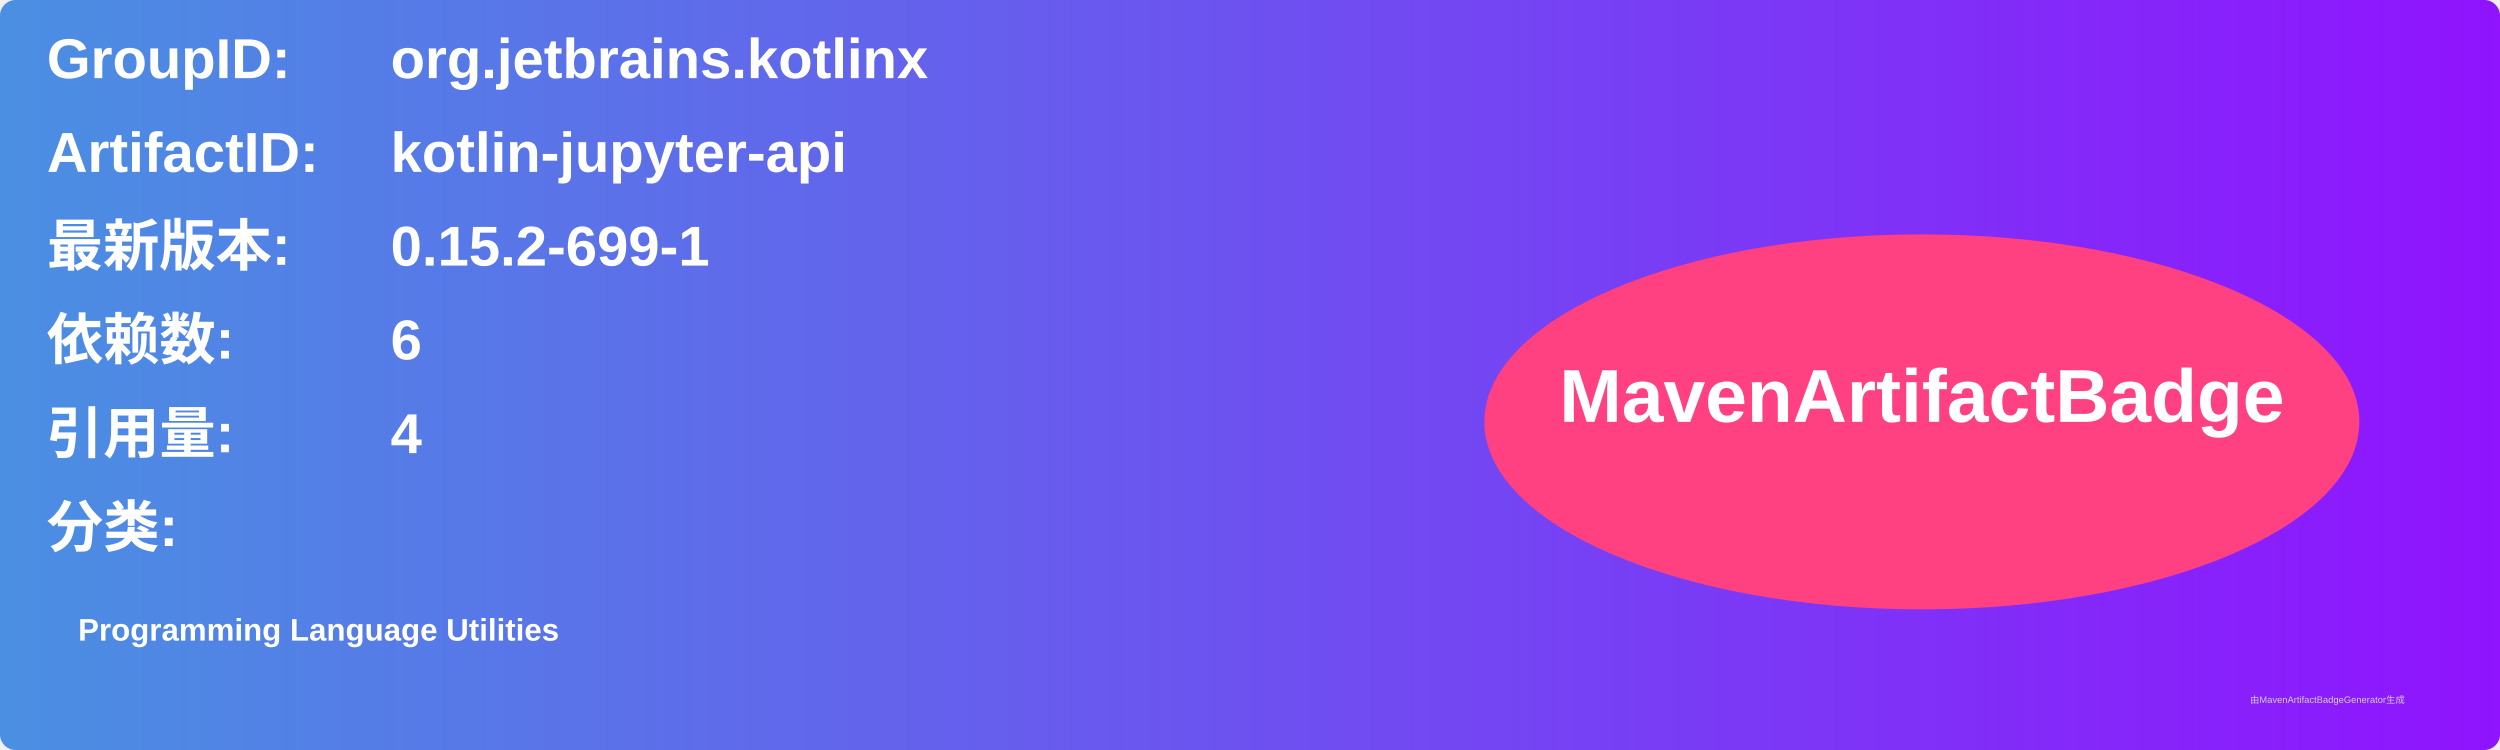
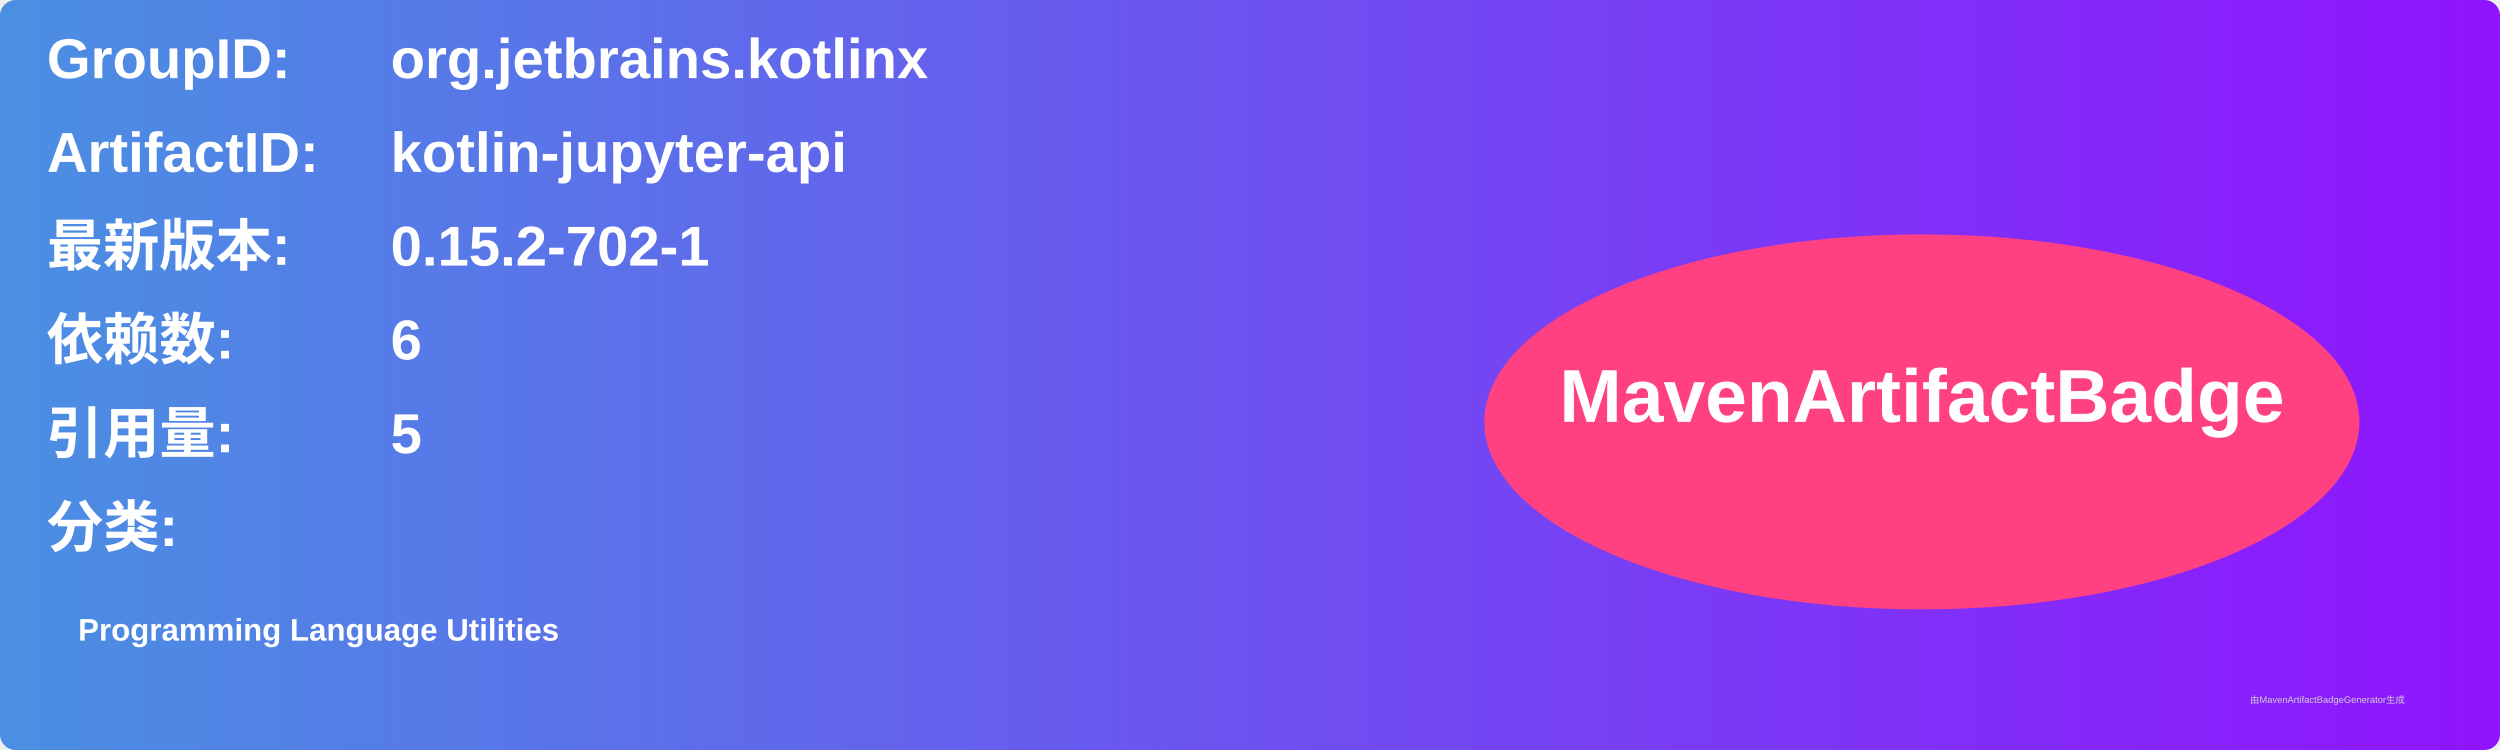
<svg xmlns="http://www.w3.org/2000/svg" width="800" height="240" viewBox="0 0 800 240">
  <linearGradient id="grad" x1="0%" y1="0%" x2="100%" y2="0%">
    <stop offset="0%" stop-color="#4a90e2" />
    <stop offset="100%" stop-color="#9013fe" />
  </linearGradient>
  <rect width="100%" height="100%" rx="5" ry="5" fill="url(#grad)" />
  <g transform="translate(15, 15)">
    <text x="0" y="10" font-family="Arial" font-size="18" fill="white" font-weight="bold" width="260">GroupID:</text>
    <text x="110" y="10" font-family="Arial" font-size="18" fill="white" font-weight="bold" width="460">org.jetbrains.kotlinx</text>
    <text x="0" y="40" font-family="Arial" font-size="18" fill="white" font-weight="bold" width="260">ArtifactID:</text>
    <text x="110" y="40" font-family="Arial" font-size="18" fill="white" font-weight="bold" width="460">kotlin-jupyter-api</text>
    <text x="0" y="70" font-family="Arial" font-size="18" fill="white" font-weight="bold">最新版本:</text>
    <text x="110" y="70" font-family="Arial" font-size="18" fill="white" font-weight="bold">
-       <tspan font-weight="bold">0.15.2-699-1</tspan>
+       <tspan font-weight="bold">0.15.2-702-1</tspan>
    </text>
    <text x="0" y="100" font-family="Arial" font-size="18" fill="white" font-weight="bold">依赖数: </text>
    <text x="110" y="100" font-family="Arial" font-size="18" fill="white">
      <tspan font-weight="bold">6</tspan>
    </text>
    <text x="0" y="130" font-family="Arial" font-size="18" fill="white" font-weight="bold">引用量: </text>
    <text x="110" y="130" font-family="Arial" font-size="18" fill="white">
-       <tspan font-weight="bold">4</tspan>
+       <tspan font-weight="bold">5</tspan>
    </text>
    <text x="0" y="160" font-family="Arial" font-size="18" fill="white" font-weight="bold">分类:</text>
    <text x="10" y="190" font-family="Arial" font-size="10" fill="white">
      <tspan font-weight="bold">Programming Language Utilities</tspan>
    </text>
    <ellipse cx="600" cy="120" rx="140" ry="60" fill="#ff4081" />
    <text x="600" y="120" text-anchor="middle" font-family="Arial" font-size="24" fill="white" font-weight="bold">MavenArtifactBadge</text>
  </g>
  <text x="720" y="225" font-family="Arial" font-size="3" fill="#d0d0d0">由MavenArtifactBadgeGenerator生成</text>
</svg>
